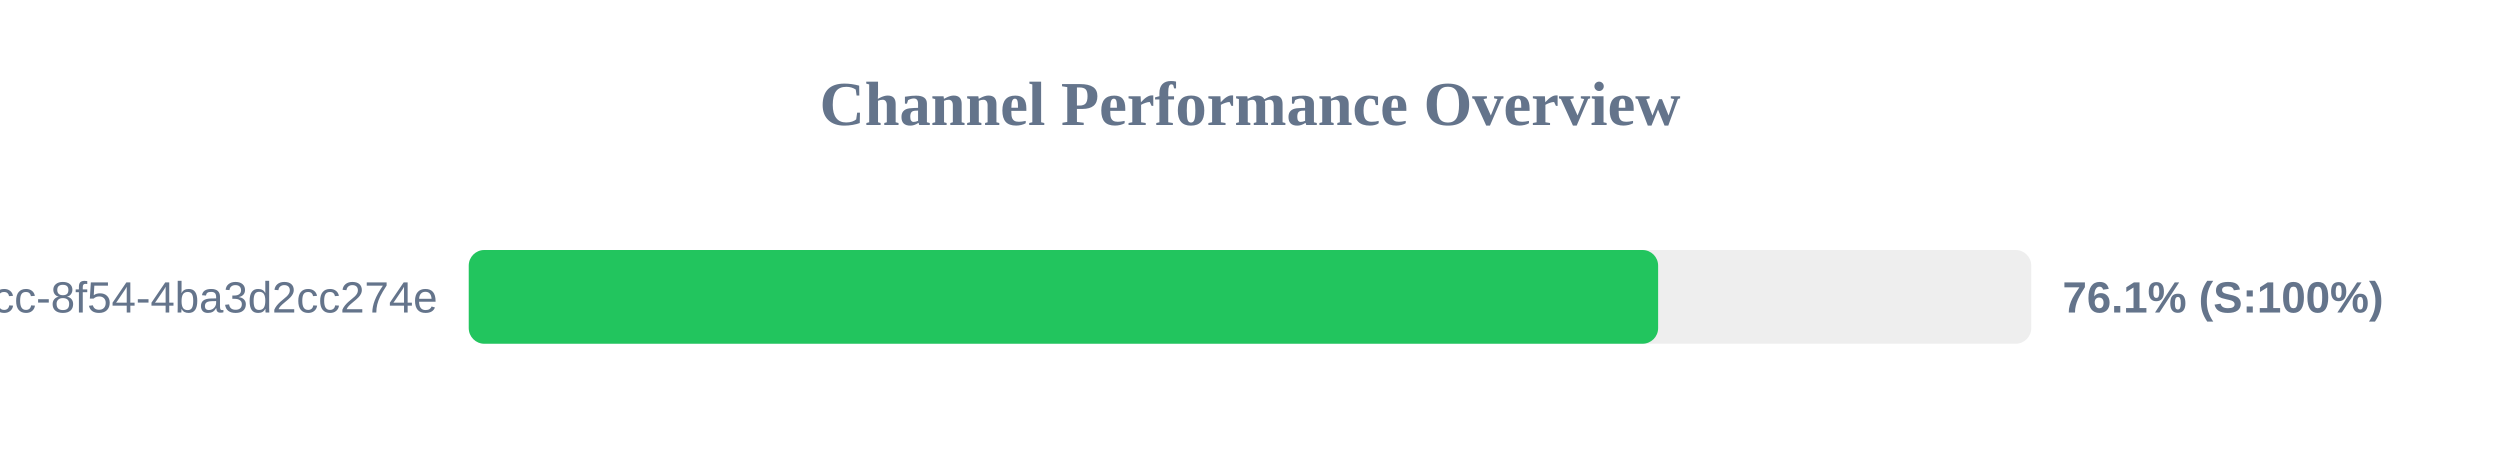
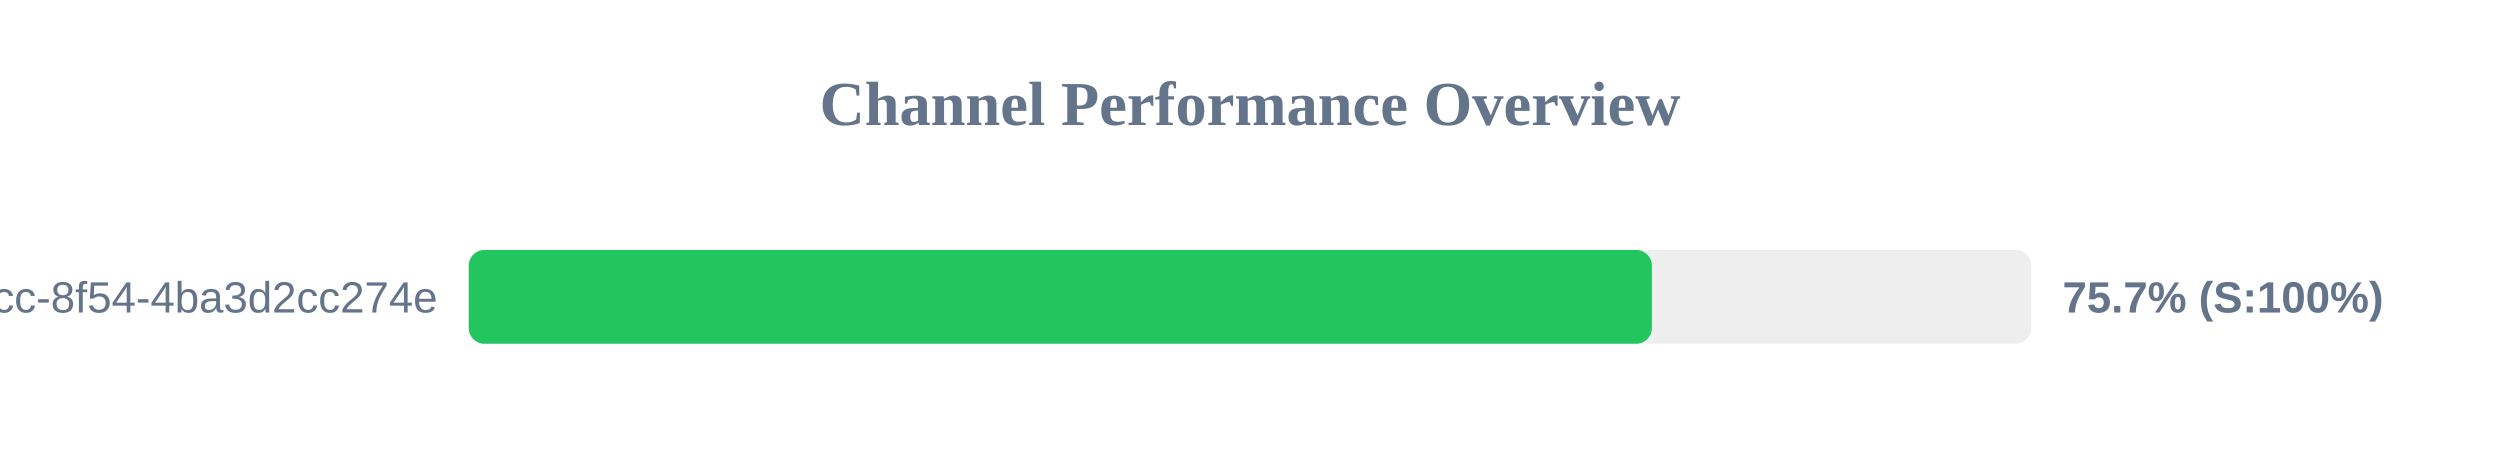
<svg xmlns="http://www.w3.org/2000/svg" width="800" height="150" version="1.1">
  <style>
        .row { font: 14px Arial; fill: #64748b; }
        .score { font: bold 14px Arial; fill: #64748b; }
    </style>
  <text x="400" y="40" text-anchor="middle" font-size="20px" font-weight="bold" fill="#64748b">Channel Performance Overview</text>
  <rect x="150" y="80" width="500" height="30" fill="#eee" rx="5" />
-   <rect x="150" y="80" width="380.6" height="30" fill="#22c55e" rx="5" />
+   <rect x="150" y="80" width="378.6" height="30" fill="#22c55e" rx="5" />
  <text x="140" y="100" text-anchor="end" class="row">?uuid=45cc0b3a-0adb-4dcc-8f54-4ba3d2cc274e</text>
-   <text x="660" y="100" text-anchor="start" class="score">76.1% (S:100%)</text>
+   <text x="660" y="100" text-anchor="start" class="score">75.7% (S:100%)</text>
</svg>
